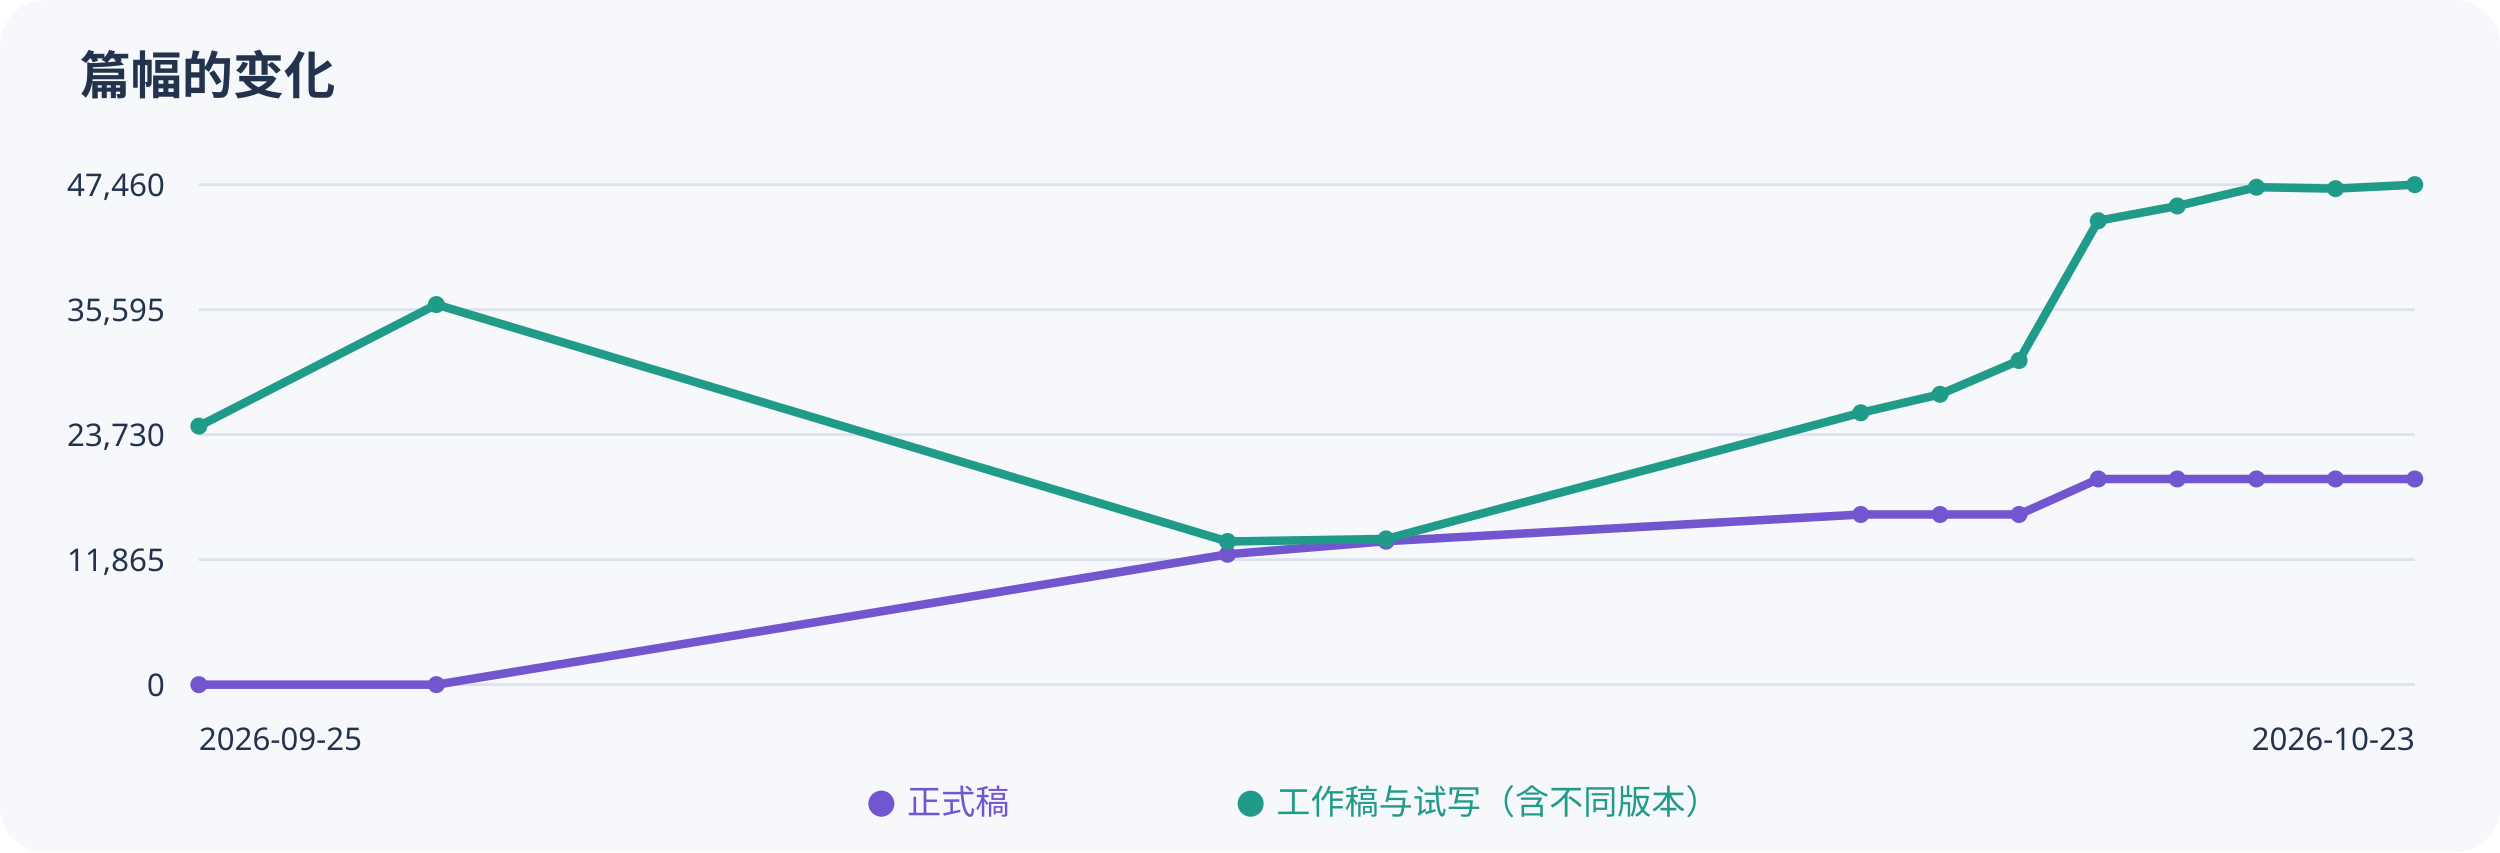
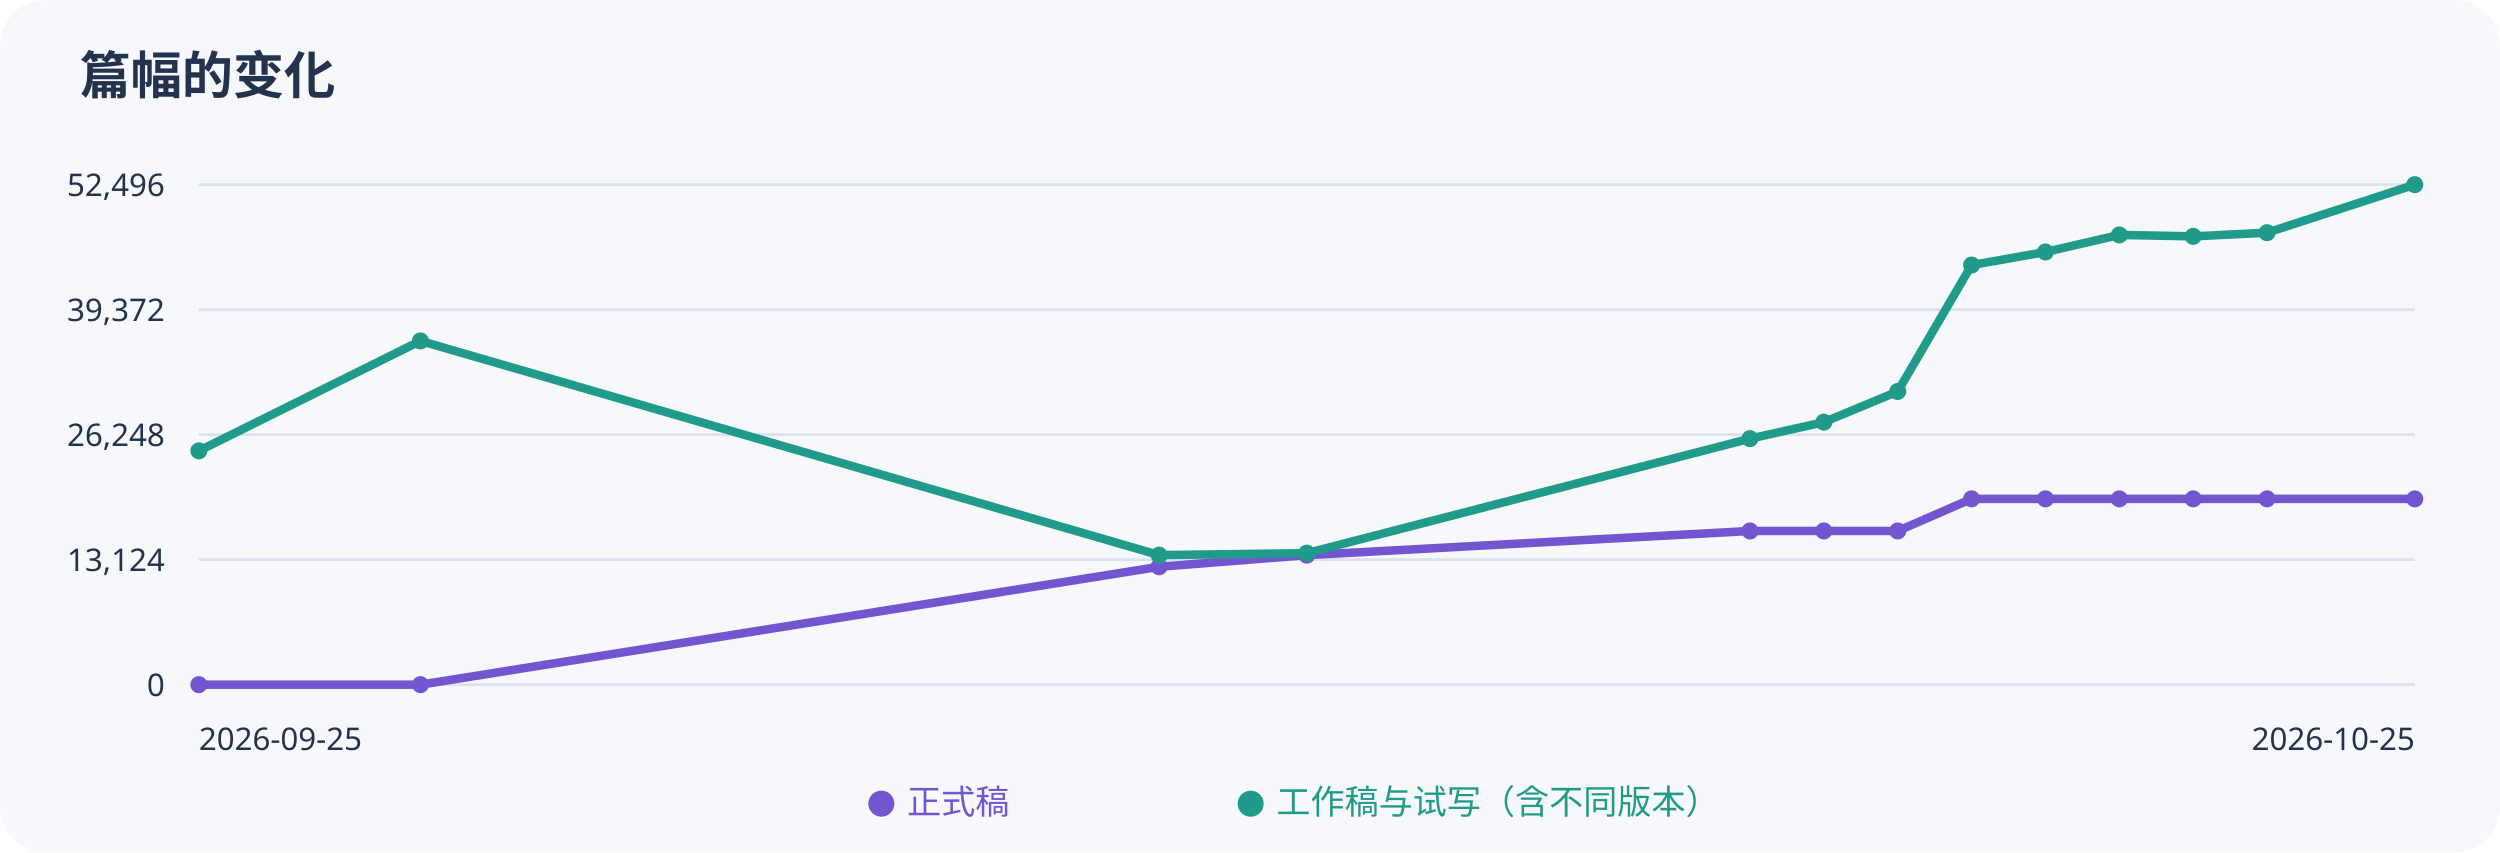
<svg xmlns="http://www.w3.org/2000/svg" width="880" height="300" viewBox="0 0 880 300" role="img" aria-label="正式稿与工作稿字数趋势">
  <rect width="100%" height="100%" rx="16" fill="#f7f8fc" />
  <g font-family="sans-serif" fill="#23334d">
    <text x="28" y="33" font-size="18" font-weight="bold">篇幅的变化</text>
    <path d="M70 65H850" stroke="#dce2ed" />
-     <text x="58" y="69" text-anchor="end" font-size="11">47,460</text>
+     <text x="58" y="69" text-anchor="end" font-size="11">52,496</text>
    <path d="M70 109H850" stroke="#dce2ed" />
-     <text x="58" y="113" text-anchor="end" font-size="11">35,595</text>
+     <text x="58" y="113" text-anchor="end" font-size="11">39,372</text>
    <path d="M70 153H850" stroke="#dce2ed" />
-     <text x="58" y="157" text-anchor="end" font-size="11">23,730</text>
+     <text x="58" y="157" text-anchor="end" font-size="11">26,248</text>
    <path d="M70 197H850" stroke="#dce2ed" />
-     <text x="58" y="201" text-anchor="end" font-size="11">11,865</text>
+     <text x="58" y="201" text-anchor="end" font-size="11">13,124</text>
    <path d="M70 241H850" stroke="#dce2ed" />
    <text x="58" y="245" text-anchor="end" font-size="11">0</text>
-     <polyline points="70.0,241.0 153.6,241.0 432.1,195.1 487.9,190.5 655.0,181.1 682.9,181.1 710.7,181.1 738.6,168.6 766.4,168.6 794.3,168.6 822.1,168.6 850.0,168.6" fill="none" stroke="#7256cf" stroke-width="3" />
+     <polyline points="70.0,241.0 148.0,241.0 408.0,199.5 460.0,195.4 616.0,186.9 642.0,186.9 668.0,186.9 694.0,175.6 720.0,175.6 746.0,175.6 772.0,175.6 798.0,175.6 850.0,175.6" fill="none" stroke="#7256cf" stroke-width="3" />
    <circle cx="70.0" cy="241.0" r="3" fill="#7256cf" />
-     <circle cx="153.6" cy="241.0" r="3" fill="#7256cf" />
-     <circle cx="432.1" cy="195.1" r="3" fill="#7256cf" />
-     <circle cx="487.9" cy="190.5" r="3" fill="#7256cf" />
-     <circle cx="655.0" cy="181.1" r="3" fill="#7256cf" />
-     <circle cx="682.9" cy="181.1" r="3" fill="#7256cf" />
-     <circle cx="710.7" cy="181.1" r="3" fill="#7256cf" />
-     <circle cx="738.6" cy="168.6" r="3" fill="#7256cf" />
-     <circle cx="766.4" cy="168.6" r="3" fill="#7256cf" />
-     <circle cx="794.3" cy="168.6" r="3" fill="#7256cf" />
-     <circle cx="822.1" cy="168.6" r="3" fill="#7256cf" />
-     <circle cx="850.0" cy="168.6" r="3" fill="#7256cf" />
-     <polyline points="70.0,150.0 153.6,107.2 432.1,190.6 487.9,189.7 655.0,145.3 682.9,138.8 710.7,126.9 738.6,77.7 766.4,72.5 794.3,65.9 822.1,66.4 850.0,65.0" fill="none" stroke="#219b89" stroke-width="3" />
-     <circle cx="70.0" cy="150.0" r="3" fill="#219b89" />
-     <circle cx="153.6" cy="107.2" r="3" fill="#219b89" />
-     <circle cx="432.1" cy="190.6" r="3" fill="#219b89" />
-     <circle cx="487.9" cy="189.7" r="3" fill="#219b89" />
-     <circle cx="655.0" cy="145.3" r="3" fill="#219b89" />
-     <circle cx="682.9" cy="138.8" r="3" fill="#219b89" />
-     <circle cx="710.7" cy="126.9" r="3" fill="#219b89" />
-     <circle cx="738.6" cy="77.7" r="3" fill="#219b89" />
-     <circle cx="766.4" cy="72.5" r="3" fill="#219b89" />
-     <circle cx="794.3" cy="65.9" r="3" fill="#219b89" />
-     <circle cx="822.1" cy="66.4" r="3" fill="#219b89" />
+     <circle cx="148.0" cy="241.0" r="3" fill="#7256cf" />
+     <circle cx="408.0" cy="199.5" r="3" fill="#7256cf" />
+     <circle cx="460.0" cy="195.4" r="3" fill="#7256cf" />
+     <circle cx="616.0" cy="186.9" r="3" fill="#7256cf" />
+     <circle cx="642.0" cy="186.9" r="3" fill="#7256cf" />
+     <circle cx="668.0" cy="186.9" r="3" fill="#7256cf" />
+     <circle cx="694.0" cy="175.6" r="3" fill="#7256cf" />
+     <circle cx="720.0" cy="175.6" r="3" fill="#7256cf" />
+     <circle cx="746.0" cy="175.6" r="3" fill="#7256cf" />
+     <circle cx="772.0" cy="175.6" r="3" fill="#7256cf" />
+     <circle cx="798.0" cy="175.6" r="3" fill="#7256cf" />
+     <circle cx="850.0" cy="175.6" r="3" fill="#7256cf" />
+     <polyline points="70.0,158.7 148.0,120.0 408.0,195.4 460.0,194.7 616.0,154.4 642.0,148.6 668.0,137.8 694.0,93.3 720.0,88.7 746.0,82.7 772.0,83.2 798.0,81.9 850.0,65.0" fill="none" stroke="#219b89" stroke-width="3" />
+     <circle cx="70.0" cy="158.7" r="3" fill="#219b89" />
+     <circle cx="148.0" cy="120.0" r="3" fill="#219b89" />
+     <circle cx="408.0" cy="195.4" r="3" fill="#219b89" />
+     <circle cx="460.0" cy="194.7" r="3" fill="#219b89" />
+     <circle cx="616.0" cy="154.4" r="3" fill="#219b89" />
+     <circle cx="642.0" cy="148.6" r="3" fill="#219b89" />
+     <circle cx="668.0" cy="137.8" r="3" fill="#219b89" />
+     <circle cx="694.0" cy="93.3" r="3" fill="#219b89" />
+     <circle cx="720.0" cy="88.7" r="3" fill="#219b89" />
+     <circle cx="746.0" cy="82.7" r="3" fill="#219b89" />
+     <circle cx="772.0" cy="83.2" r="3" fill="#219b89" />
+     <circle cx="798.0" cy="81.9" r="3" fill="#219b89" />
    <circle cx="850.0" cy="65.0" r="3" fill="#219b89" />
    <text x="70" y="264" font-size="11">2026-09-25</text>
-     <text x="850" y="264" text-anchor="end" font-size="11">2026-10-23</text>
+     <text x="850" y="264" text-anchor="end" font-size="11">2026-10-25</text>
    <text x="305" y="286" fill="#7256cf" font-size="12">● 正式稿</text>
    <text x="435" y="286" fill="#219b89" font-size="12">● 工作稿与试写（含不同版本）</text>
  </g>
</svg>
